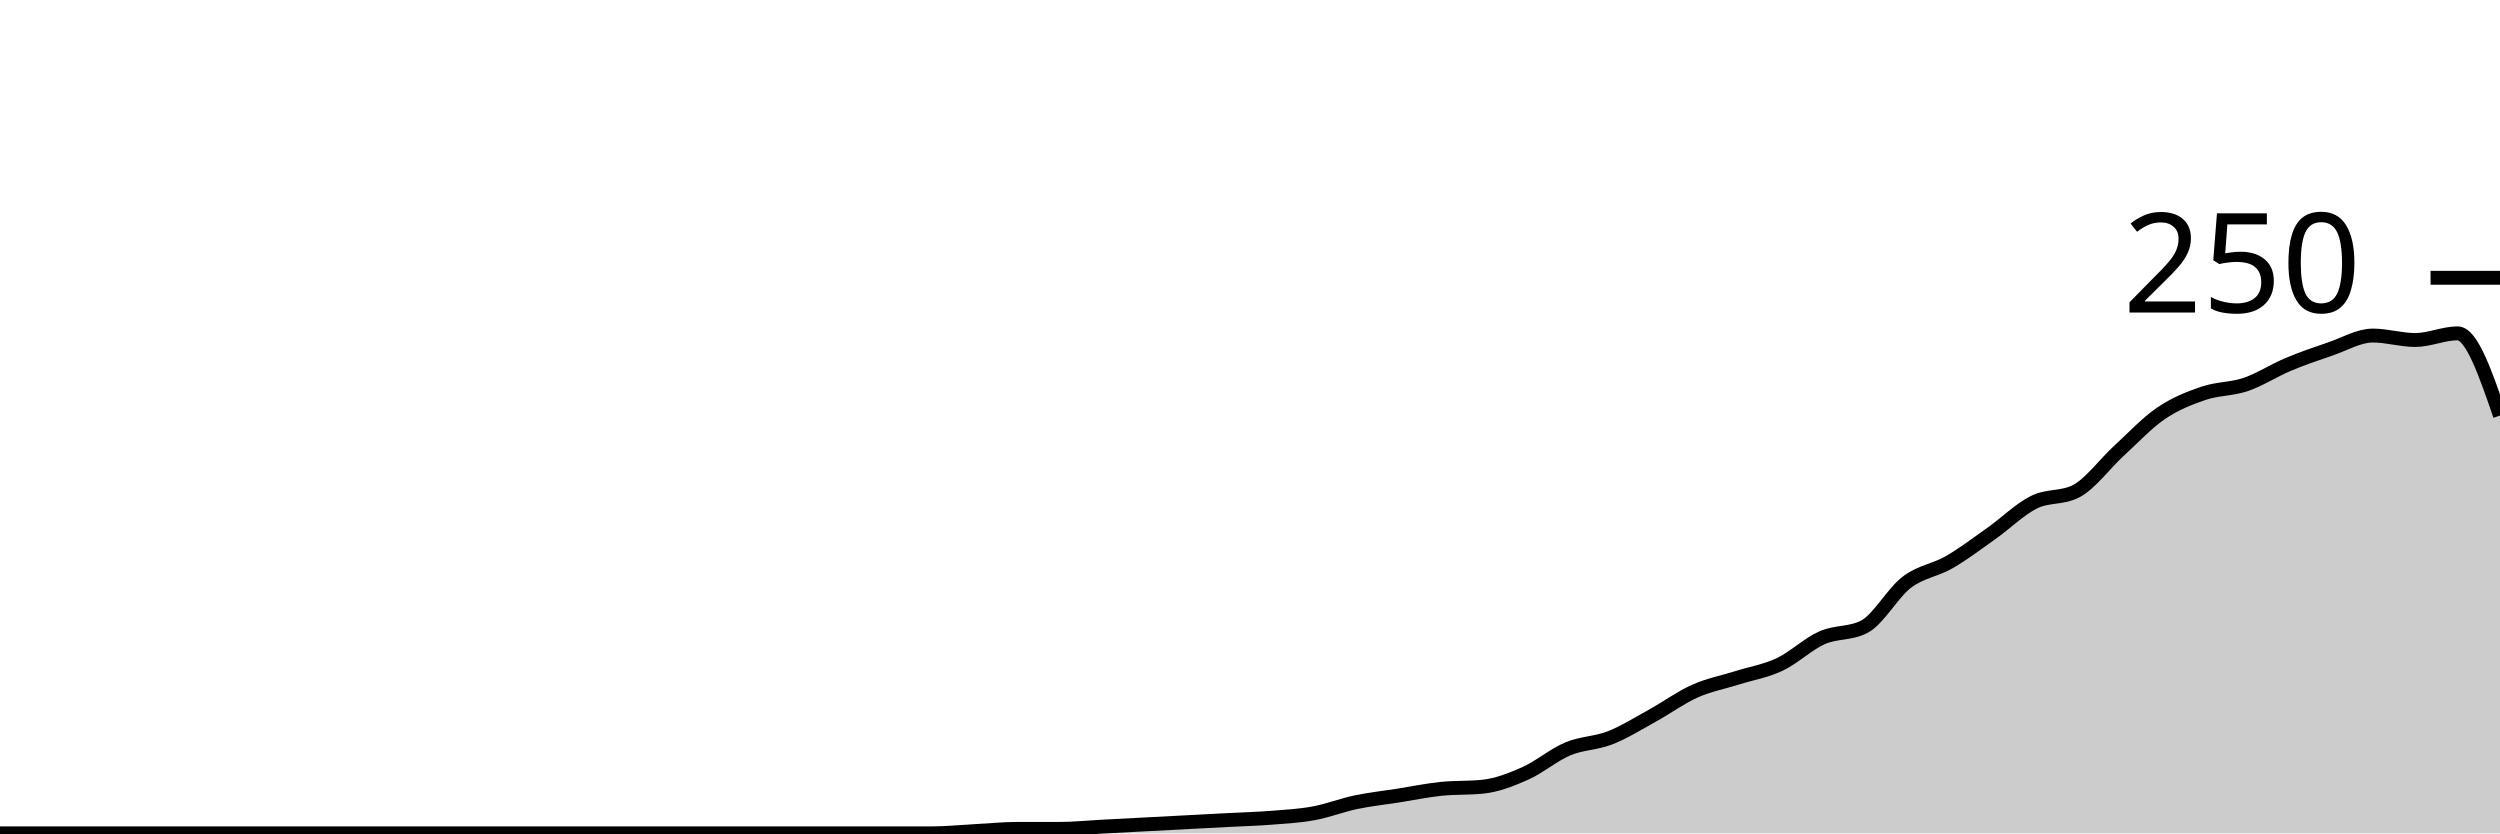
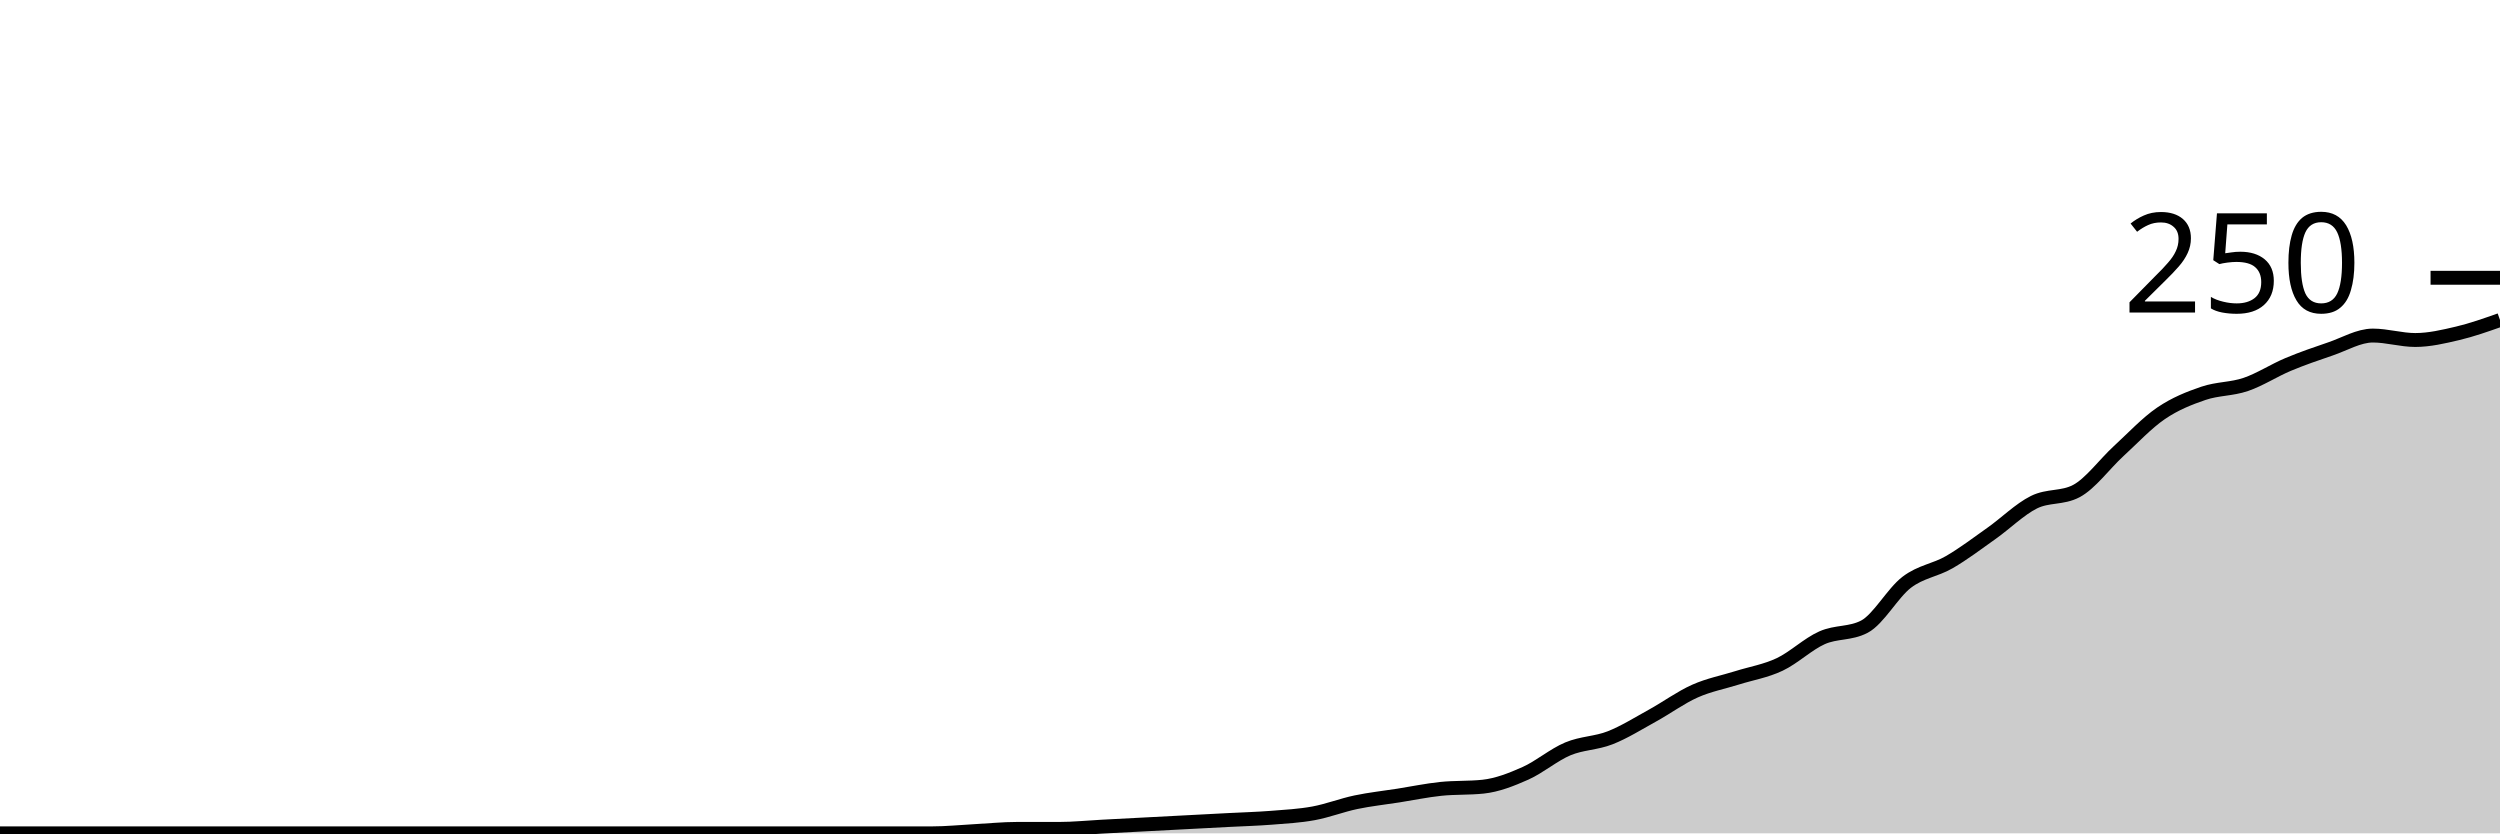
<svg xmlns="http://www.w3.org/2000/svg" viewBox="0 0 180 60">
  <g transform="translate(0,20)">
-     <path class="area" fill="rgba(0, 0, 0, 0.2)" d="M0,40C1.017,40,2.034,40,3.051,40C4.068,40,5.085,40,6.102,40C7.119,40,8.136,40,9.153,40C10.169,40,11.186,40,12.203,40C13.22,40,14.237,40,15.254,40C16.271,40,17.288,40,18.305,40C19.322,40,20.339,40,21.356,40C22.373,40,23.39,40,24.407,40C25.424,40,26.441,40,27.458,40C28.475,40,29.492,40,30.508,40C31.525,40,32.542,40,33.559,40C34.576,40,35.593,40,36.61,40C37.627,40,38.644,40,39.661,40C40.678,40,41.695,40,42.712,40C43.729,40,44.746,40,45.763,40C46.78,40,47.797,40,48.814,40C49.831,40,50.847,40,51.864,40C52.881,40,53.898,40,54.915,40C55.932,40,56.949,40,57.966,40C58.983,40,60,40,61.017,40C62.034,40,63.051,40,64.068,40C65.085,40,66.102,40,67.119,40C68.136,40,69.153,39.893,70.169,39.84C71.186,39.787,72.203,39.68,73.22,39.68C74.237,39.68,75.254,39.68,76.271,39.68C77.288,39.68,78.305,39.573,79.322,39.52C80.339,39.467,81.356,39.413,82.373,39.36C83.39,39.307,84.407,39.253,85.424,39.2C86.441,39.147,87.458,39.093,88.475,39.04C89.492,38.987,90.508,38.96,91.525,38.88C92.542,38.8,93.559,38.747,94.576,38.56C95.593,38.373,96.61,37.973,97.627,37.76C98.644,37.547,99.661,37.44,100.678,37.28C101.695,37.12,102.712,36.907,103.729,36.8C104.746,36.693,105.763,36.747,106.78,36.64C107.797,36.533,108.814,36.133,109.831,35.68C110.847,35.227,111.864,34.347,112.881,33.92C113.898,33.493,114.915,33.52,115.932,33.12C116.949,32.72,117.966,32.08,118.983,31.52C120,30.96,121.017,30.213,122.034,29.76C123.051,29.307,124.068,29.12,125.085,28.8C126.102,28.48,127.119,28.32,128.136,27.84C129.153,27.36,130.169,26.373,131.186,25.92C132.203,25.467,133.22,25.653,134.237,25.12C135.254,24.587,136.271,22.693,137.288,21.92C138.305,21.147,139.322,21.067,140.339,20.48C141.356,19.893,142.373,19.12,143.39,18.4C144.407,17.68,145.424,16.667,146.441,16.16C147.458,15.653,148.475,15.893,149.492,15.36C150.508,14.827,151.525,13.413,152.542,12.48C153.559,11.547,154.576,10.453,155.593,9.76C156.61,9.067,157.627,8.667,158.644,8.32C159.661,7.973,160.678,8.027,161.695,7.68C162.712,7.333,163.729,6.667,164.746,6.24C165.763,5.813,166.78,5.467,167.797,5.12C168.814,4.773,169.831,4.16,170.847,4.16C171.864,4.16,172.881,4.48,173.898,4.48C174.915,4.48,175.932,4,176.949,4C177.966,4,178.983,6.96,180,9.92L180,40C178.983,40,177.966,40,176.949,40C175.932,40,174.915,40,173.898,40C172.881,40,171.864,40,170.847,40C169.831,40,168.814,40,167.797,40C166.78,40,165.763,40,164.746,40C163.729,40,162.712,40,161.695,40C160.678,40,159.661,40,158.644,40C157.627,40,156.61,40,155.593,40C154.576,40,153.559,40,152.542,40C151.525,40,150.508,40,149.492,40C148.475,40,147.458,40,146.441,40C145.424,40,144.407,40,143.39,40C142.373,40,141.356,40,140.339,40C139.322,40,138.305,40,137.288,40C136.271,40,135.254,40,134.237,40C133.22,40,132.203,40,131.186,40C130.169,40,129.153,40,128.136,40C127.119,40,126.102,40,125.085,40C124.068,40,123.051,40,122.034,40C121.017,40,120,40,118.983,40C117.966,40,116.949,40,115.932,40C114.915,40,113.898,40,112.881,40C111.864,40,110.847,40,109.831,40C108.814,40,107.797,40,106.78,40C105.763,40,104.746,40,103.729,40C102.712,40,101.695,40,100.678,40C99.661,40,98.644,40,97.627,40C96.61,40,95.593,40,94.576,40C93.559,40,92.542,40,91.525,40C90.508,40,89.492,40,88.475,40C87.458,40,86.441,40,85.424,40C84.407,40,83.39,40,82.373,40C81.356,40,80.339,40,79.322,40C78.305,40,77.288,40,76.271,40C75.254,40,74.237,40,73.22,40C72.203,40,71.186,40,70.169,40C69.153,40,68.136,40,67.119,40C66.102,40,65.085,40,64.068,40C63.051,40,62.034,40,61.017,40C60,40,58.983,40,57.966,40C56.949,40,55.932,40,54.915,40C53.898,40,52.881,40,51.864,40C50.847,40,49.831,40,48.814,40C47.797,40,46.78,40,45.763,40C44.746,40,43.729,40,42.712,40C41.695,40,40.678,40,39.661,40C38.644,40,37.627,40,36.61,40C35.593,40,34.576,40,33.559,40C32.542,40,31.525,40,30.508,40C29.492,40,28.475,40,27.458,40C26.441,40,25.424,40,24.407,40C23.39,40,22.373,40,21.356,40C20.339,40,19.322,40,18.305,40C17.288,40,16.271,40,15.254,40C14.237,40,13.22,40,12.203,40C11.186,40,10.169,40,9.153,40C8.136,40,7.119,40,6.102,40C5.085,40,4.068,40,3.051,40C2.034,40,1.017,40,0,40Z" />
-     <path class="line" stroke="black" fill="none" d="M0,40C1.017,40,2.034,40,3.051,40C4.068,40,5.085,40,6.102,40C7.119,40,8.136,40,9.153,40C10.169,40,11.186,40,12.203,40C13.22,40,14.237,40,15.254,40C16.271,40,17.288,40,18.305,40C19.322,40,20.339,40,21.356,40C22.373,40,23.39,40,24.407,40C25.424,40,26.441,40,27.458,40C28.475,40,29.492,40,30.508,40C31.525,40,32.542,40,33.559,40C34.576,40,35.593,40,36.61,40C37.627,40,38.644,40,39.661,40C40.678,40,41.695,40,42.712,40C43.729,40,44.746,40,45.763,40C46.78,40,47.797,40,48.814,40C49.831,40,50.847,40,51.864,40C52.881,40,53.898,40,54.915,40C55.932,40,56.949,40,57.966,40C58.983,40,60,40,61.017,40C62.034,40,63.051,40,64.068,40C65.085,40,66.102,40,67.119,40C68.136,40,69.153,39.893,70.169,39.84C71.186,39.787,72.203,39.68,73.22,39.68C74.237,39.68,75.254,39.68,76.271,39.68C77.288,39.68,78.305,39.573,79.322,39.52C80.339,39.467,81.356,39.413,82.373,39.36C83.39,39.307,84.407,39.253,85.424,39.2C86.441,39.147,87.458,39.093,88.475,39.04C89.492,38.987,90.508,38.96,91.525,38.88C92.542,38.8,93.559,38.747,94.576,38.56C95.593,38.373,96.61,37.973,97.627,37.76C98.644,37.547,99.661,37.44,100.678,37.28C101.695,37.12,102.712,36.907,103.729,36.8C104.746,36.693,105.763,36.747,106.78,36.64C107.797,36.533,108.814,36.133,109.831,35.68C110.847,35.227,111.864,34.347,112.881,33.92C113.898,33.493,114.915,33.52,115.932,33.12C116.949,32.72,117.966,32.08,118.983,31.52C120,30.96,121.017,30.213,122.034,29.76C123.051,29.307,124.068,29.12,125.085,28.8C126.102,28.48,127.119,28.32,128.136,27.84C129.153,27.36,130.169,26.373,131.186,25.92C132.203,25.467,133.22,25.653,134.237,25.12C135.254,24.587,136.271,22.693,137.288,21.92C138.305,21.147,139.322,21.067,140.339,20.48C141.356,19.893,142.373,19.12,143.39,18.4C144.407,17.68,145.424,16.667,146.441,16.16C147.458,15.653,148.475,15.893,149.492,15.36C150.508,14.827,151.525,13.413,152.542,12.48C153.559,11.547,154.576,10.453,155.593,9.76C156.61,9.067,157.627,8.667,158.644,8.32C159.661,7.973,160.678,8.027,161.695,7.68C162.712,7.333,163.729,6.667,164.746,6.24C165.763,5.813,166.78,5.467,167.797,5.12C168.814,4.773,169.831,4.16,170.847,4.16C171.864,4.16,172.881,4.48,173.898,4.48C174.915,4.48,175.932,4,176.949,4C177.966,4,178.983,6.96,180,9.92" />
+     <path class="area" fill="rgba(0, 0, 0, 0.2)" d="M0,40C1.017,40,2.034,40,3.051,40C4.068,40,5.085,40,6.102,40C7.119,40,8.136,40,9.153,40C10.169,40,11.186,40,12.203,40C13.22,40,14.237,40,15.254,40C16.271,40,17.288,40,18.305,40C19.322,40,20.339,40,21.356,40C22.373,40,23.39,40,24.407,40C25.424,40,26.441,40,27.458,40C28.475,40,29.492,40,30.508,40C31.525,40,32.542,40,33.559,40C34.576,40,35.593,40,36.61,40C37.627,40,38.644,40,39.661,40C40.678,40,41.695,40,42.712,40C43.729,40,44.746,40,45.763,40C46.78,40,47.797,40,48.814,40C49.831,40,50.847,40,51.864,40C52.881,40,53.898,40,54.915,40C55.932,40,56.949,40,57.966,40C58.983,40,60,40,61.017,40C62.034,40,63.051,40,64.068,40C65.085,40,66.102,40,67.119,40C68.136,40,69.153,39.893,70.169,39.84C71.186,39.787,72.203,39.68,73.22,39.68C74.237,39.68,75.254,39.68,76.271,39.68C77.288,39.68,78.305,39.573,79.322,39.52C80.339,39.467,81.356,39.413,82.373,39.36C83.39,39.307,84.407,39.253,85.424,39.2C86.441,39.147,87.458,39.093,88.475,39.04C89.492,38.987,90.508,38.96,91.525,38.88C92.542,38.8,93.559,38.747,94.576,38.56C95.593,38.373,96.61,37.973,97.627,37.76C98.644,37.547,99.661,37.44,100.678,37.28C101.695,37.12,102.712,36.907,103.729,36.8C104.746,36.693,105.763,36.747,106.78,36.64C107.797,36.533,108.814,36.133,109.831,35.68C110.847,35.227,111.864,34.347,112.881,33.92C113.898,33.493,114.915,33.52,115.932,33.12C116.949,32.72,117.966,32.08,118.983,31.52C120,30.96,121.017,30.213,122.034,29.76C123.051,29.307,124.068,29.12,125.085,28.8C126.102,28.48,127.119,28.32,128.136,27.84C129.153,27.36,130.169,26.373,131.186,25.92C132.203,25.467,133.22,25.653,134.237,25.12C135.254,24.587,136.271,22.693,137.288,21.92C138.305,21.147,139.322,21.067,140.339,20.48C141.356,19.893,142.373,19.12,143.39,18.4C144.407,17.68,145.424,16.667,146.441,16.16C147.458,15.653,148.475,15.893,149.492,15.36C150.508,14.827,151.525,13.413,152.542,12.48C153.559,11.547,154.576,10.453,155.593,9.76C156.61,9.067,157.627,8.667,158.644,8.32C159.661,7.973,160.678,8.027,161.695,7.68C162.712,7.333,163.729,6.667,164.746,6.24C165.763,5.813,166.78,5.467,167.797,5.12C168.814,4.773,169.831,4.16,170.847,4.16C171.864,4.16,172.881,4.48,173.898,4.48C174.915,4.48,175.932,4.24,176.949,4C177.966,3.76,178.983,3.4,180,3.04L180,40C178.983,40,177.966,40,176.949,40C175.932,40,174.915,40,173.898,40C172.881,40,171.864,40,170.847,40C169.831,40,168.814,40,167.797,40C166.78,40,165.763,40,164.746,40C163.729,40,162.712,40,161.695,40C160.678,40,159.661,40,158.644,40C157.627,40,156.61,40,155.593,40C154.576,40,153.559,40,152.542,40C151.525,40,150.508,40,149.492,40C148.475,40,147.458,40,146.441,40C145.424,40,144.407,40,143.39,40C142.373,40,141.356,40,140.339,40C139.322,40,138.305,40,137.288,40C136.271,40,135.254,40,134.237,40C133.22,40,132.203,40,131.186,40C130.169,40,129.153,40,128.136,40C127.119,40,126.102,40,125.085,40C124.068,40,123.051,40,122.034,40C121.017,40,120,40,118.983,40C117.966,40,116.949,40,115.932,40C114.915,40,113.898,40,112.881,40C111.864,40,110.847,40,109.831,40C108.814,40,107.797,40,106.78,40C105.763,40,104.746,40,103.729,40C102.712,40,101.695,40,100.678,40C99.661,40,98.644,40,97.627,40C96.61,40,95.593,40,94.576,40C93.559,40,92.542,40,91.525,40C90.508,40,89.492,40,88.475,40C87.458,40,86.441,40,85.424,40C84.407,40,83.39,40,82.373,40C81.356,40,80.339,40,79.322,40C78.305,40,77.288,40,76.271,40C75.254,40,74.237,40,73.22,40C72.203,40,71.186,40,70.169,40C69.153,40,68.136,40,67.119,40C66.102,40,65.085,40,64.068,40C63.051,40,62.034,40,61.017,40C60,40,58.983,40,57.966,40C56.949,40,55.932,40,54.915,40C53.898,40,52.881,40,51.864,40C50.847,40,49.831,40,48.814,40C47.797,40,46.78,40,45.763,40C44.746,40,43.729,40,42.712,40C41.695,40,40.678,40,39.661,40C38.644,40,37.627,40,36.61,40C35.593,40,34.576,40,33.559,40C32.542,40,31.525,40,30.508,40C29.492,40,28.475,40,27.458,40C26.441,40,25.424,40,24.407,40C23.39,40,22.373,40,21.356,40C20.339,40,19.322,40,18.305,40C17.288,40,16.271,40,15.254,40C14.237,40,13.22,40,12.203,40C11.186,40,10.169,40,9.153,40C8.136,40,7.119,40,6.102,40C5.085,40,4.068,40,3.051,40C2.034,40,1.017,40,0,40Z" />
+     <path class="line" stroke="black" fill="none" d="M0,40C1.017,40,2.034,40,3.051,40C4.068,40,5.085,40,6.102,40C7.119,40,8.136,40,9.153,40C10.169,40,11.186,40,12.203,40C13.22,40,14.237,40,15.254,40C16.271,40,17.288,40,18.305,40C19.322,40,20.339,40,21.356,40C22.373,40,23.39,40,24.407,40C25.424,40,26.441,40,27.458,40C28.475,40,29.492,40,30.508,40C31.525,40,32.542,40,33.559,40C34.576,40,35.593,40,36.61,40C37.627,40,38.644,40,39.661,40C40.678,40,41.695,40,42.712,40C43.729,40,44.746,40,45.763,40C46.78,40,47.797,40,48.814,40C49.831,40,50.847,40,51.864,40C52.881,40,53.898,40,54.915,40C55.932,40,56.949,40,57.966,40C58.983,40,60,40,61.017,40C62.034,40,63.051,40,64.068,40C65.085,40,66.102,40,67.119,40C68.136,40,69.153,39.893,70.169,39.84C71.186,39.787,72.203,39.68,73.22,39.68C74.237,39.68,75.254,39.68,76.271,39.68C77.288,39.68,78.305,39.573,79.322,39.52C80.339,39.467,81.356,39.413,82.373,39.36C83.39,39.307,84.407,39.253,85.424,39.2C86.441,39.147,87.458,39.093,88.475,39.04C89.492,38.987,90.508,38.96,91.525,38.88C92.542,38.8,93.559,38.747,94.576,38.56C95.593,38.373,96.61,37.973,97.627,37.76C98.644,37.547,99.661,37.44,100.678,37.28C101.695,37.12,102.712,36.907,103.729,36.8C104.746,36.693,105.763,36.747,106.78,36.64C107.797,36.533,108.814,36.133,109.831,35.68C110.847,35.227,111.864,34.347,112.881,33.92C113.898,33.493,114.915,33.52,115.932,33.12C116.949,32.72,117.966,32.08,118.983,31.52C120,30.96,121.017,30.213,122.034,29.76C123.051,29.307,124.068,29.12,125.085,28.8C126.102,28.48,127.119,28.32,128.136,27.84C129.153,27.36,130.169,26.373,131.186,25.92C132.203,25.467,133.22,25.653,134.237,25.12C135.254,24.587,136.271,22.693,137.288,21.92C138.305,21.147,139.322,21.067,140.339,20.48C141.356,19.893,142.373,19.12,143.39,18.4C144.407,17.68,145.424,16.667,146.441,16.16C147.458,15.653,148.475,15.893,149.492,15.36C150.508,14.827,151.525,13.413,152.542,12.48C153.559,11.547,154.576,10.453,155.593,9.76C156.61,9.067,157.627,8.667,158.644,8.32C159.661,7.973,160.678,8.027,161.695,7.68C162.712,7.333,163.729,6.667,164.746,6.24C165.763,5.813,166.78,5.467,167.797,5.12C168.814,4.773,169.831,4.16,170.847,4.16C171.864,4.16,172.881,4.48,173.898,4.48C174.915,4.48,175.932,4.24,176.949,4C177.966,3.76,178.983,3.4,180,3.04" />
    <path class="axis-ceiling" stroke-width="1" stroke="black" fill="none" d="M175,0L180,0" />
    <text class="axis-ceiling-label" font-family="sans-serif" text-anchor="end" font-size="10px" x="170" y="2.5">250</text>
  </g>
</svg>
